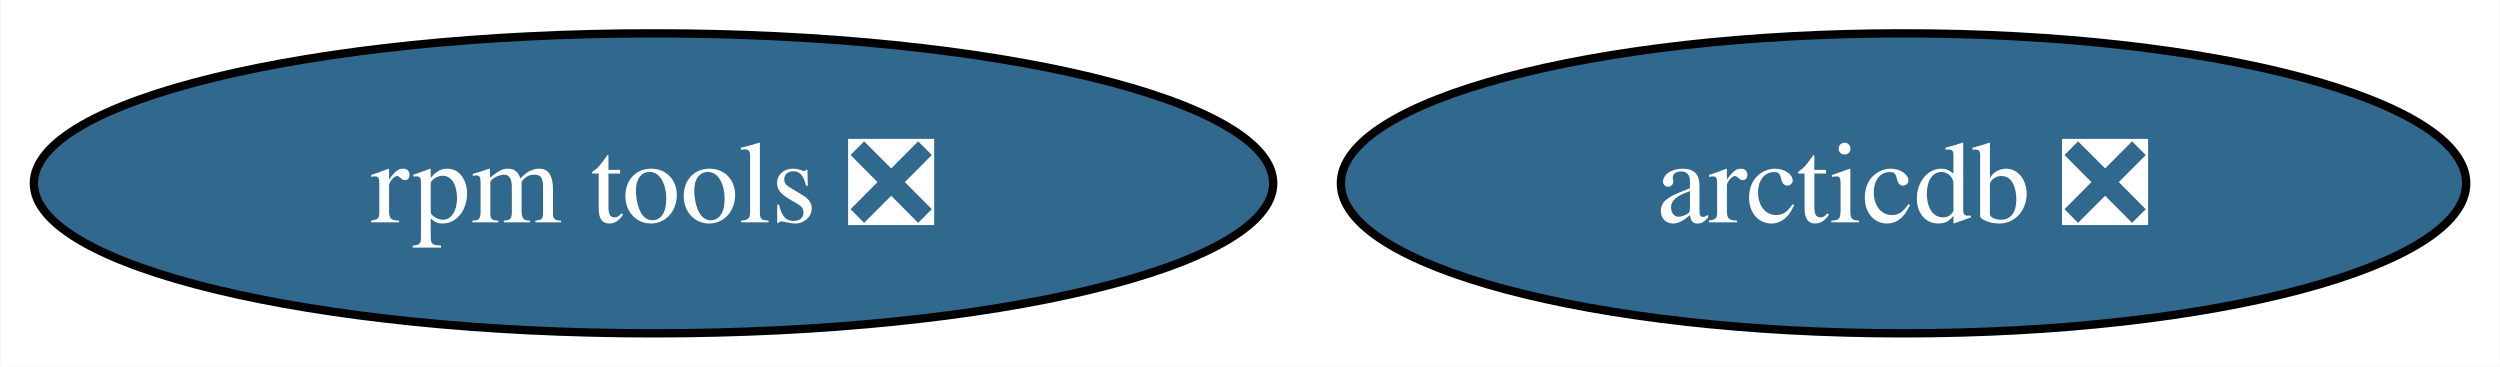
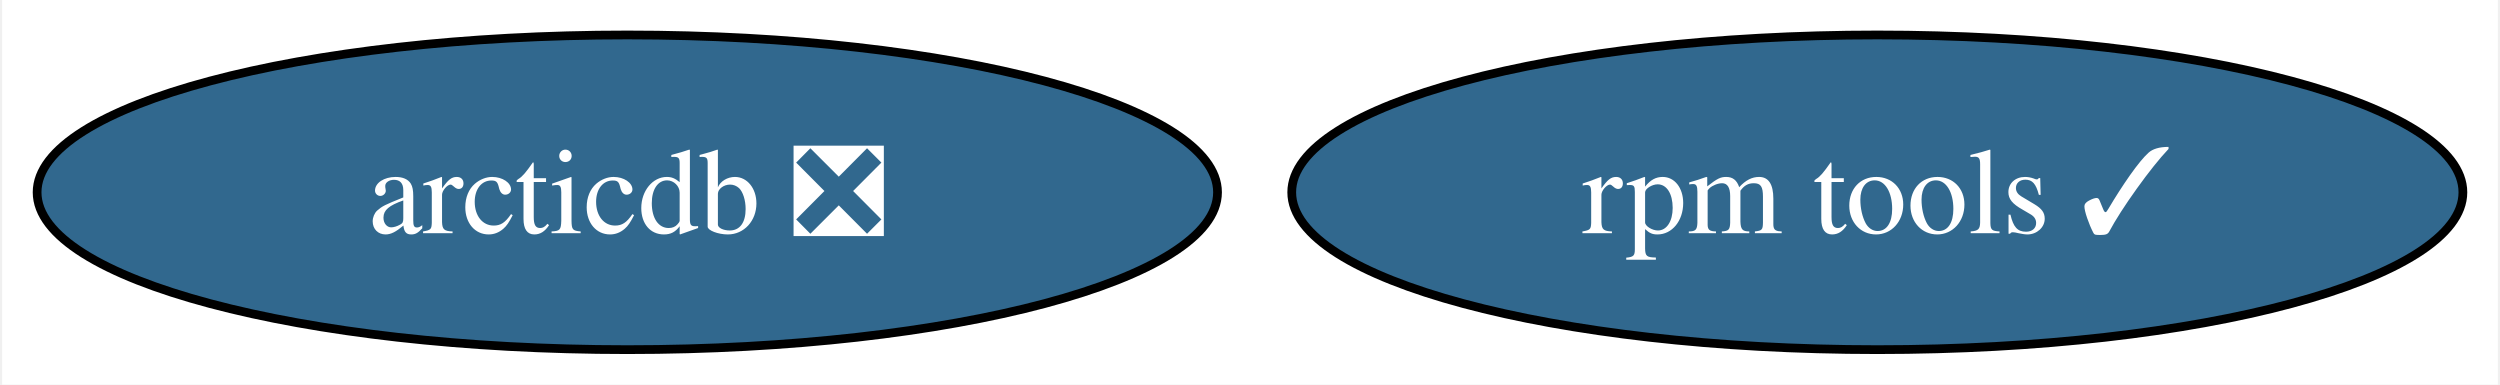
- <svg xmlns="http://www.w3.org/2000/svg" xmlns:xlink="http://www.w3.org/1999/xlink" width="300pt" height="44pt" viewBox="0.00 0.00 299.87 44.00">
+ <svg xmlns="http://www.w3.org/2000/svg" xmlns:xlink="http://www.w3.org/1999/xlink" width="286pt" height="44pt" viewBox="0.00 0.00 285.51 44.00">
  <g id="graph0" class="graph" transform="scale(1 1) rotate(0) translate(4 40)">
-     <polygon fill="white" stroke="none" points="-4,4 -4,-40 295.87,-40 295.87,4 -4,4" />
+     <polygon fill="white" stroke="none" points="-4,4 -4,-40 281.51,-40 281.51,4 -4,4" />
    <g id="node1" class="node">
      <g id="a_node1">
-         <a xlink:href="https://github.com/conda-forge/rpm-tools-feedstock/pull/25" xlink:title="rpm tools ❎">
-           <ellipse fill="#31688e" stroke="black" cx="74.36" cy="-18" rx="74.36" ry="18" />
-           <text text-anchor="middle" x="74.36" y="-13.32" font-family="Times,serif" font-size="14.00" fill="white">rpm tools ❎</text>
+         <a xlink:href="https://github.com/conda-forge/rpm-tools-feedstock/pull/25" xlink:title="rpm tools ✓">
+           <ellipse fill="#31688e" stroke="black" cx="210.52" cy="-18" rx="66.99" ry="18" />
+           <text text-anchor="middle" x="210.52" y="-13.32" font-family="Times,serif" font-size="14.00" fill="white">rpm tools ✓</text>
        </a>
      </g>
    </g>
    <g id="node2" class="node">
      <g id="a_node2">
        <a xlink:href="https://github.com/conda-forge/arcticdb-feedstock/pull/7" xlink:title="arcticdb ❎">
-           <ellipse fill="#31688e" stroke="black" cx="224.36" cy="-18" rx="67.52" ry="18" />
-           <text text-anchor="middle" x="224.36" y="-13.32" font-family="Times,serif" font-size="14.00" fill="white">arcticdb ❎</text>
+           <ellipse fill="#31688e" stroke="black" cx="67.52" cy="-18" rx="67.52" ry="18" />
+           <text text-anchor="middle" x="67.52" y="-13.32" font-family="Times,serif" font-size="14.00" fill="white">arcticdb ❎</text>
        </a>
      </g>
    </g>
  </g>
</svg>
